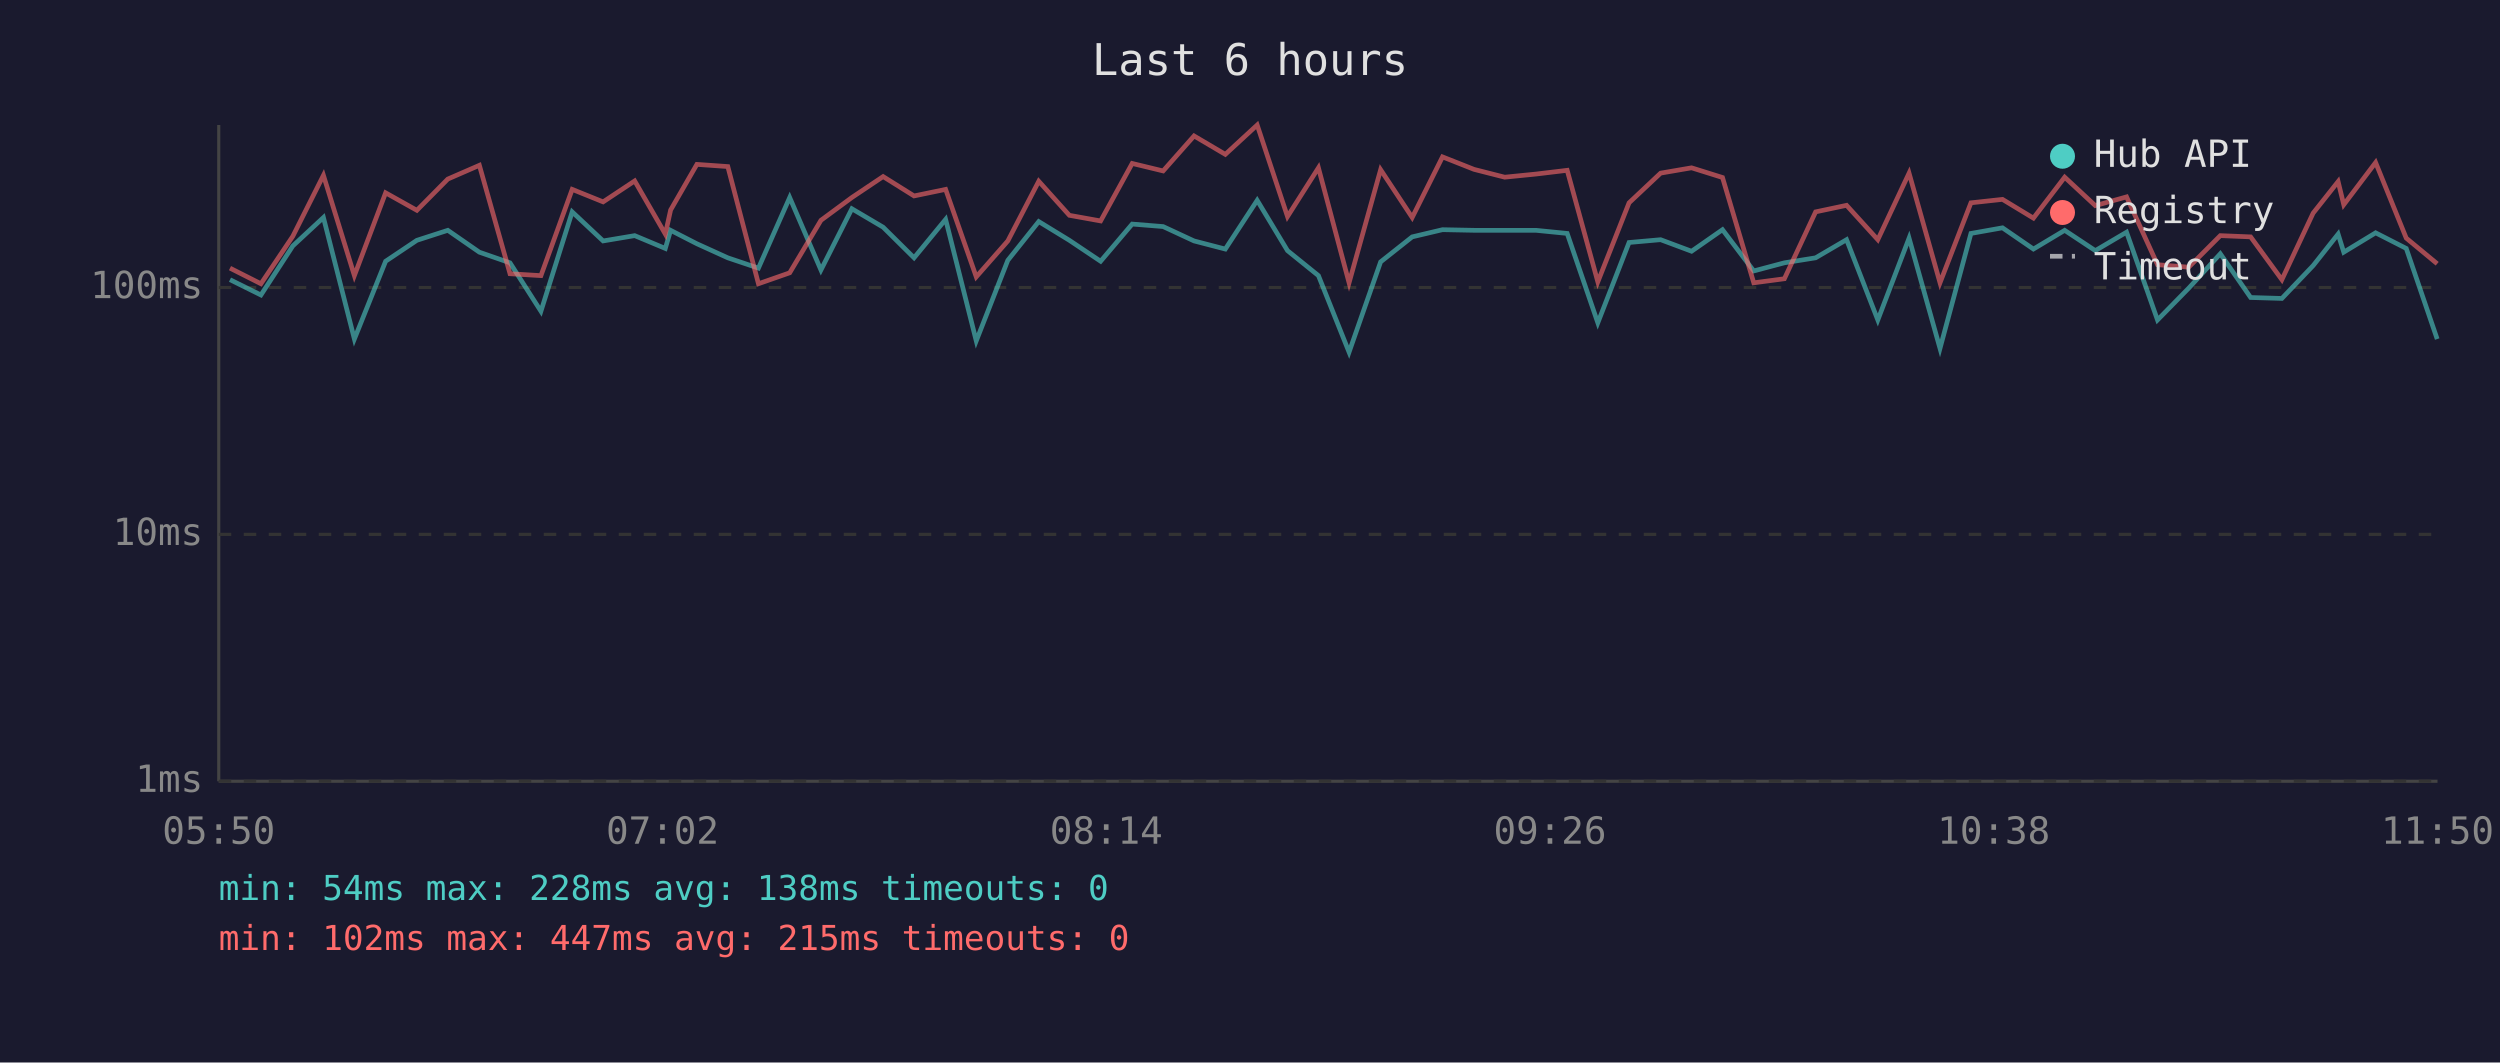
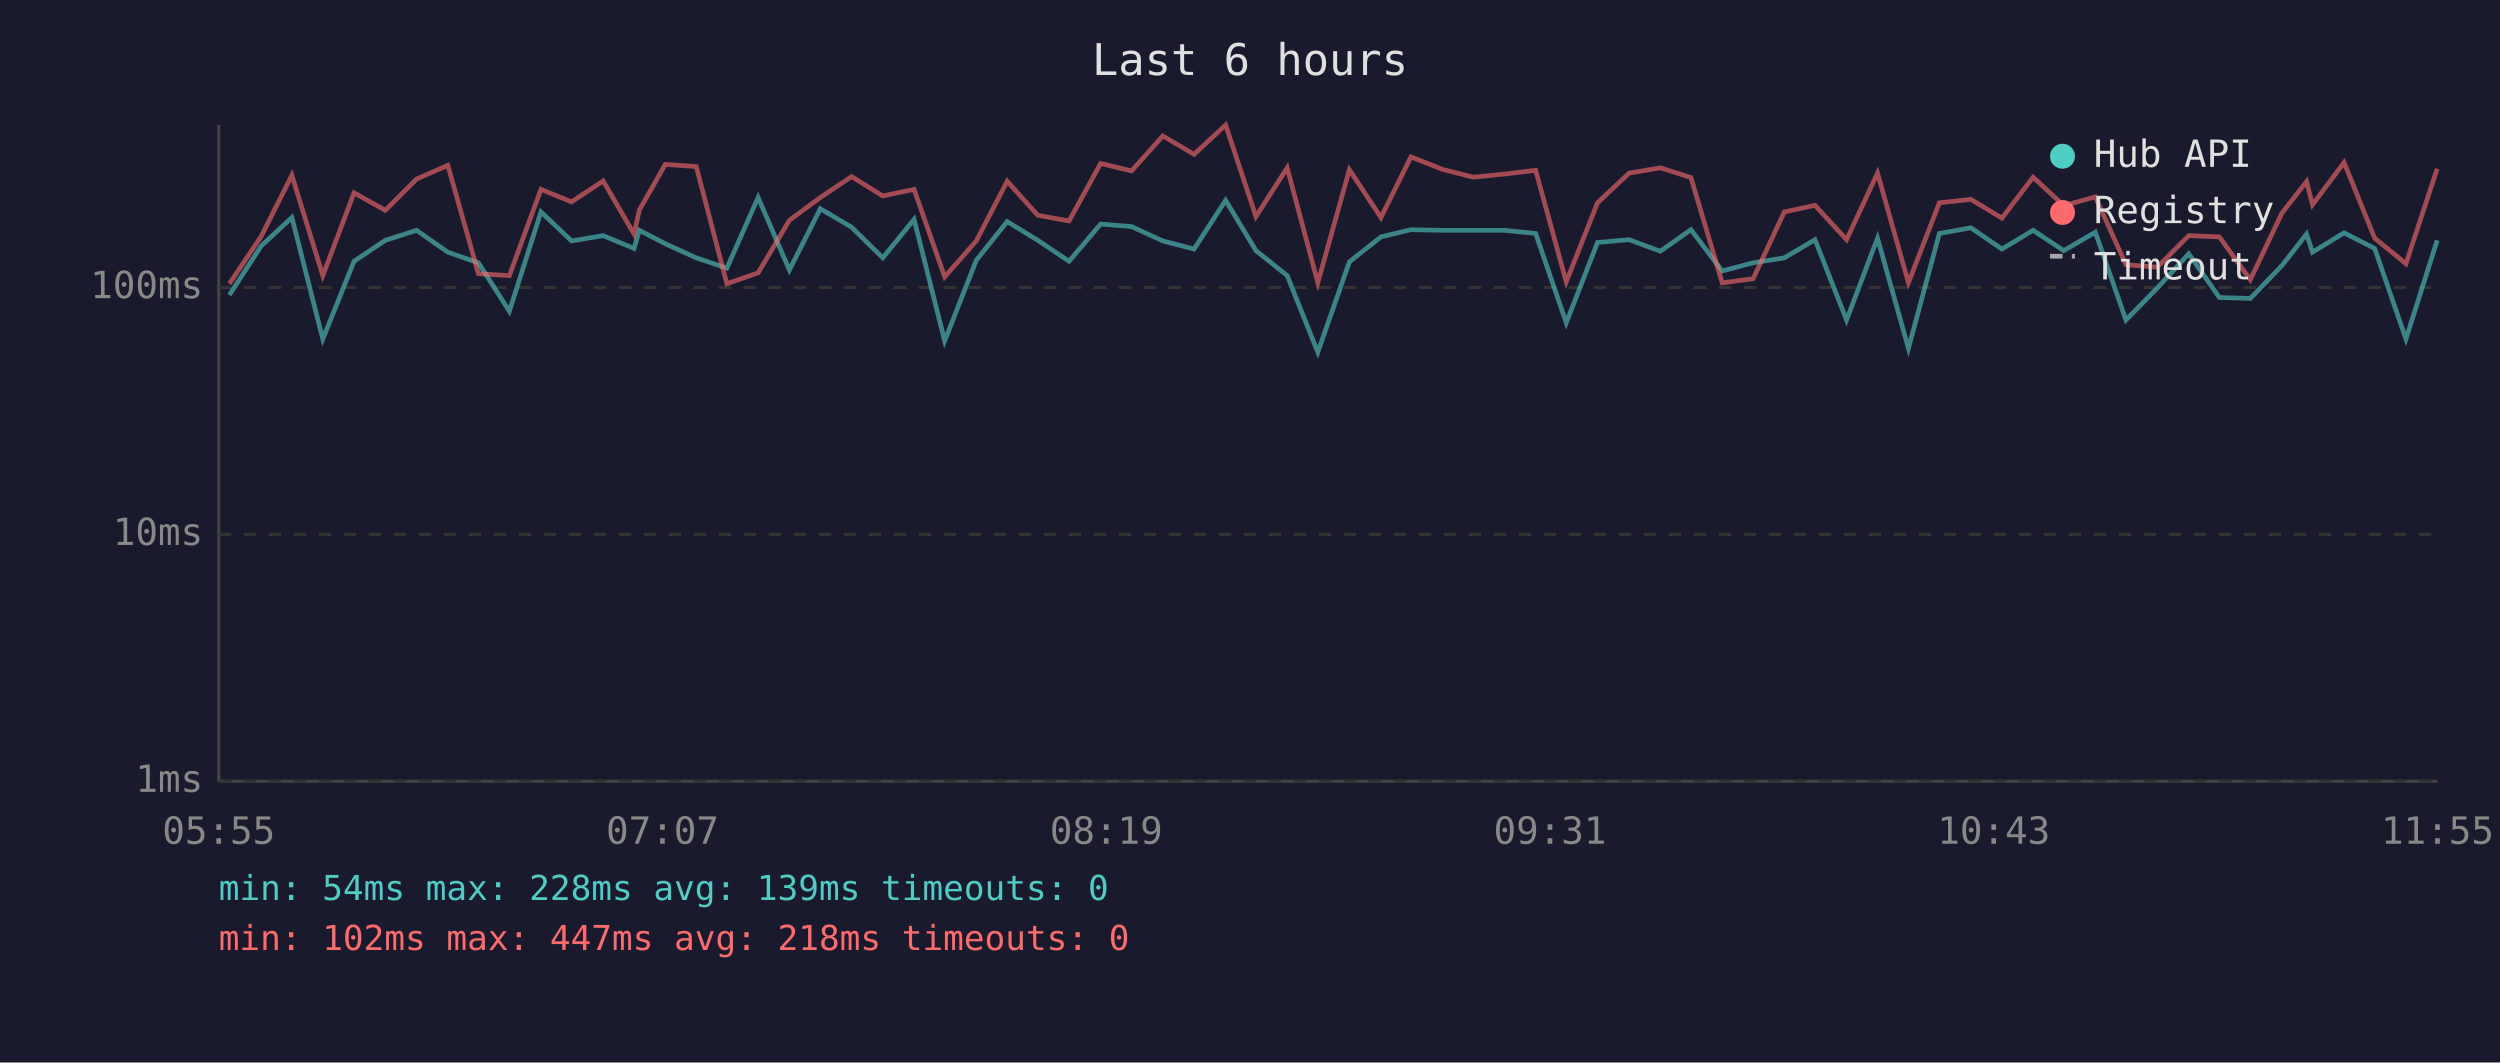
<svg xmlns="http://www.w3.org/2000/svg" viewBox="0 0 800 340" font-family="monospace" font-size="12">
  <rect width="800" height="340" fill="#1a1a2e" />
  <text x="400" y="24" fill="#e0e0e0" font-size="14" text-anchor="middle">Last 6 hours</text>
  <line x1="70" y1="40" x2="70" y2="250" stroke="#444" stroke-width="1" />
  <line x1="70" y1="250" x2="780" y2="250" stroke="#444" stroke-width="1" />
  <line x1="70" y1="250" x2="780" y2="250" stroke="#333" stroke-width="1" stroke-dasharray="4" />
  <text x="65" y="250" fill="#888" text-anchor="end" dominant-baseline="middle">1ms</text>
  <line x1="70" y1="171" x2="780" y2="171" stroke="#333" stroke-width="1" stroke-dasharray="4" />
  <text x="65" y="171" fill="#888" text-anchor="end" dominant-baseline="middle">10ms</text>
  <line x1="70" y1="92" x2="780" y2="92" stroke="#333" stroke-width="1" stroke-dasharray="4" />
  <text x="65" y="92" fill="#888" text-anchor="end" dominant-baseline="middle">100ms</text>
-   <text x="70" y="270" fill="#888" text-anchor="middle">05:50</text>
-   <text x="212" y="270" fill="#888" text-anchor="middle">07:02</text>
-   <text x="354" y="270" fill="#888" text-anchor="middle">08:14</text>
-   <text x="496" y="270" fill="#888" text-anchor="middle">09:26</text>
-   <text x="638" y="270" fill="#888" text-anchor="middle">10:38</text>
-   <text x="780" y="270" fill="#888" text-anchor="middle">11:50</text>
-   <polyline points="73.6,89.5 83.5,94.4 93.7,78.7 103.5,69.6 113.4,108.5 123.4,83.6 133.4,76.9 143.3,73.7 153.4,80.7 163.2,84.1 173.1,99.6 183.1,67.8 193.0,77.1 203.1,75.4 212.9,79.5 214.6,73.7 223.0,78.0 232.9,82.5 242.7,85.8 252.7,63.2 262.7,86.4 272.6,66.8 282.6,72.7 292.5,82.5 302.6,70.2 312.4,109.1 322.5,83.3 332.4,70.9 342.2,76.9 352.2,83.6 362.3,71.7 372.2,72.5 382.1,77.1 392.1,79.7 402.3,64.1 412.0,80.2 421.9,88.2 431.7,112.7 441.8,83.8 451.9,75.8 461.6,73.5 471.7,73.7 481.5,73.7 491.5,73.7 501.5,74.7 511.3,103.3 521.3,77.6 531.4,76.7 541.3,80.4 551.2,73.5 561.2,86.7 571.0,84.1 581.0,82.5 590.9,76.7 600.9,102.4 610.9,76.2 620.8,111.5 630.7,74.7 640.8,72.9 650.7,79.7 660.7,73.7 670.5,80.2 680.5,74.3 690.4,102.4 700.4,92.2 710.5,81.2 720.2,95.2 730.2,95.5 740.2,85.0 748.2,74.9 750.0,80.7 760.2,74.5 770.0,79.5 779.9,108.5" fill="none" stroke="#4ecdc4" stroke-width="1.5" opacity="0.6" />
-   <polyline points="73.6,85.8 83.5,90.8 93.7,75.6 103.5,56.1 113.4,88.2 123.4,61.7 133.4,67.3 143.3,57.3 153.4,52.9 163.2,87.6 173.1,88.2 183.1,60.6 193.0,64.6 203.1,57.9 212.9,74.9 214.6,67.2 223.0,52.6 232.9,53.3 242.7,90.8 252.7,87.3 262.7,70.5 272.6,63.2 282.6,56.5 292.5,62.7 302.6,60.6 312.4,88.6 322.5,77.1 332.4,58.0 342.2,68.9 352.2,70.7 362.3,52.3 372.2,54.7 382.1,43.5 392.1,49.4 402.3,40.0 412.0,69.3 421.9,53.7 431.7,90.5 441.8,54.3 451.9,69.6 461.6,50.2 471.7,54.2 481.5,56.7 491.5,55.7 501.5,54.5 511.3,90.2 521.3,64.9 531.4,55.4 541.3,53.7 551.2,56.8 561.2,90.5 571.0,89.2 581.0,67.8 590.9,65.7 600.9,76.7 610.9,55.4 620.8,90.5 630.7,64.9 640.8,63.8 650.7,69.8 660.7,56.7 670.5,65.8 680.5,63.0 690.4,84.7 700.4,85.5 710.5,75.4 720.2,75.8 730.2,89.5 740.2,68.2 748.2,58.1 750.0,65.5 760.2,52.0 770.0,76.2 779.9,84.4" fill="none" stroke="#ff6b6b" stroke-width="1.5" opacity="0.6" />
+   <text x="70" y="270" fill="#888" text-anchor="middle">05:55</text>
+   <text x="212" y="270" fill="#888" text-anchor="middle">07:07</text>
+   <text x="354" y="270" fill="#888" text-anchor="middle">08:19</text>
+   <text x="496" y="270" fill="#888" text-anchor="middle">09:31</text>
+   <text x="638" y="270" fill="#888" text-anchor="middle">10:43</text>
+   <text x="780" y="270" fill="#888" text-anchor="middle">11:55</text>
+   <polyline points="73.4,94.4 83.6,78.7 93.4,69.6 103.3,108.5 113.3,83.6 123.3,76.9 133.3,73.7 143.3,80.7 153.1,84.1 163.0,99.6 173.1,67.8 182.9,77.1 193.0,75.4 202.9,79.5 204.6,73.7 212.9,78.0 222.8,82.5 232.6,85.8 242.6,63.2 252.6,86.4 262.5,66.8 272.5,72.7 282.5,82.5 292.5,70.2 302.3,109.1 312.4,83.3 322.3,70.9 332.1,76.9 342.1,83.6 352.2,71.7 362.1,72.5 372.1,77.1 382.1,79.7 392.2,64.1 401.9,80.2 411.9,88.2 421.7,112.7 431.8,83.8 441.9,75.8 451.5,73.5 461.6,73.7 471.5,73.7 481.4,73.7 491.4,74.7 501.2,103.3 511.2,77.6 521.3,76.7 531.3,80.4 541.1,73.5 551.1,86.7 561.0,84.1 571.0,82.5 580.8,76.7 590.9,102.4 600.8,76.2 610.7,111.5 620.6,74.7 630.7,72.9 640.6,79.7 650.6,73.7 660.4,80.2 670.5,74.3 680.3,102.4 690.3,92.2 700.4,81.2 710.2,95.2 720.1,95.5 730.2,85.0 738.1,74.9 740.0,80.7 750.1,74.5 759.9,79.5 769.9,108.5 779.9,76.9" fill="none" stroke="#4ecdc4" stroke-width="1.5" opacity="0.6" />
+   <polyline points="73.4,90.8 83.6,75.6 93.4,56.1 103.3,88.2 113.3,61.7 123.3,67.3 133.3,57.3 143.3,52.9 153.1,87.6 163.0,88.2 173.1,60.6 182.9,64.6 193.0,57.9 202.9,74.9 204.6,67.2 212.9,52.6 222.8,53.3 232.6,90.8 242.6,87.3 252.6,70.5 262.5,63.2 272.5,56.5 282.5,62.7 292.5,60.6 302.3,88.6 312.4,77.1 322.3,58.0 332.1,68.9 342.1,70.7 352.2,52.3 362.1,54.7 372.1,43.5 382.1,49.4 392.2,40.0 401.9,69.3 411.9,53.7 421.7,90.5 431.8,54.3 441.9,69.6 451.5,50.2 461.6,54.2 471.5,56.7 481.4,55.7 491.4,54.5 501.2,90.2 511.2,64.9 521.3,55.4 531.3,53.7 541.1,56.8 551.1,90.5 561.0,89.2 571.0,67.8 580.8,65.7 590.9,76.7 600.8,55.4 610.7,90.5 620.6,64.9 630.7,63.8 640.6,69.8 650.6,56.7 660.4,65.8 670.5,63.0 680.3,84.7 690.3,85.5 700.4,75.4 710.2,75.8 720.1,89.5 730.2,68.2 738.1,58.1 740.0,65.5 750.1,52.0 759.9,76.2 769.9,84.4 779.9,54.0" fill="none" stroke="#ff6b6b" stroke-width="1.5" opacity="0.6" />
  <circle cx="660" cy="50" r="4" fill="#4ecdc4" />
  <text x="670" y="50" fill="#e0e0e0" dominant-baseline="middle">Hub API</text>
  <circle cx="660" cy="68" r="4" fill="#ff6b6b" />
  <text x="670" y="68" fill="#e0e0e0" dominant-baseline="middle">Registry</text>
  <line x1="656" y1="82" x2="664" y2="82" stroke="#e0e0e0" stroke-width="1.5" stroke-dasharray="4,3" opacity="0.7" />
  <text x="670" y="86" fill="#e0e0e0" dominant-baseline="middle">Timeout</text>
-   <text x="70" y="288" fill="#4ecdc4" font-size="11">min: 54ms  max: 228ms  avg: 138ms  timeouts: 0</text>
-   <text x="70" y="304" fill="#ff6b6b" font-size="11">min: 102ms  max: 447ms  avg: 215ms  timeouts: 0</text>
+   <text x="70" y="288" fill="#4ecdc4" font-size="11">min: 54ms  max: 228ms  avg: 139ms  timeouts: 0</text>
+   <text x="70" y="304" fill="#ff6b6b" font-size="11">min: 102ms  max: 447ms  avg: 218ms  timeouts: 0</text>
</svg>
